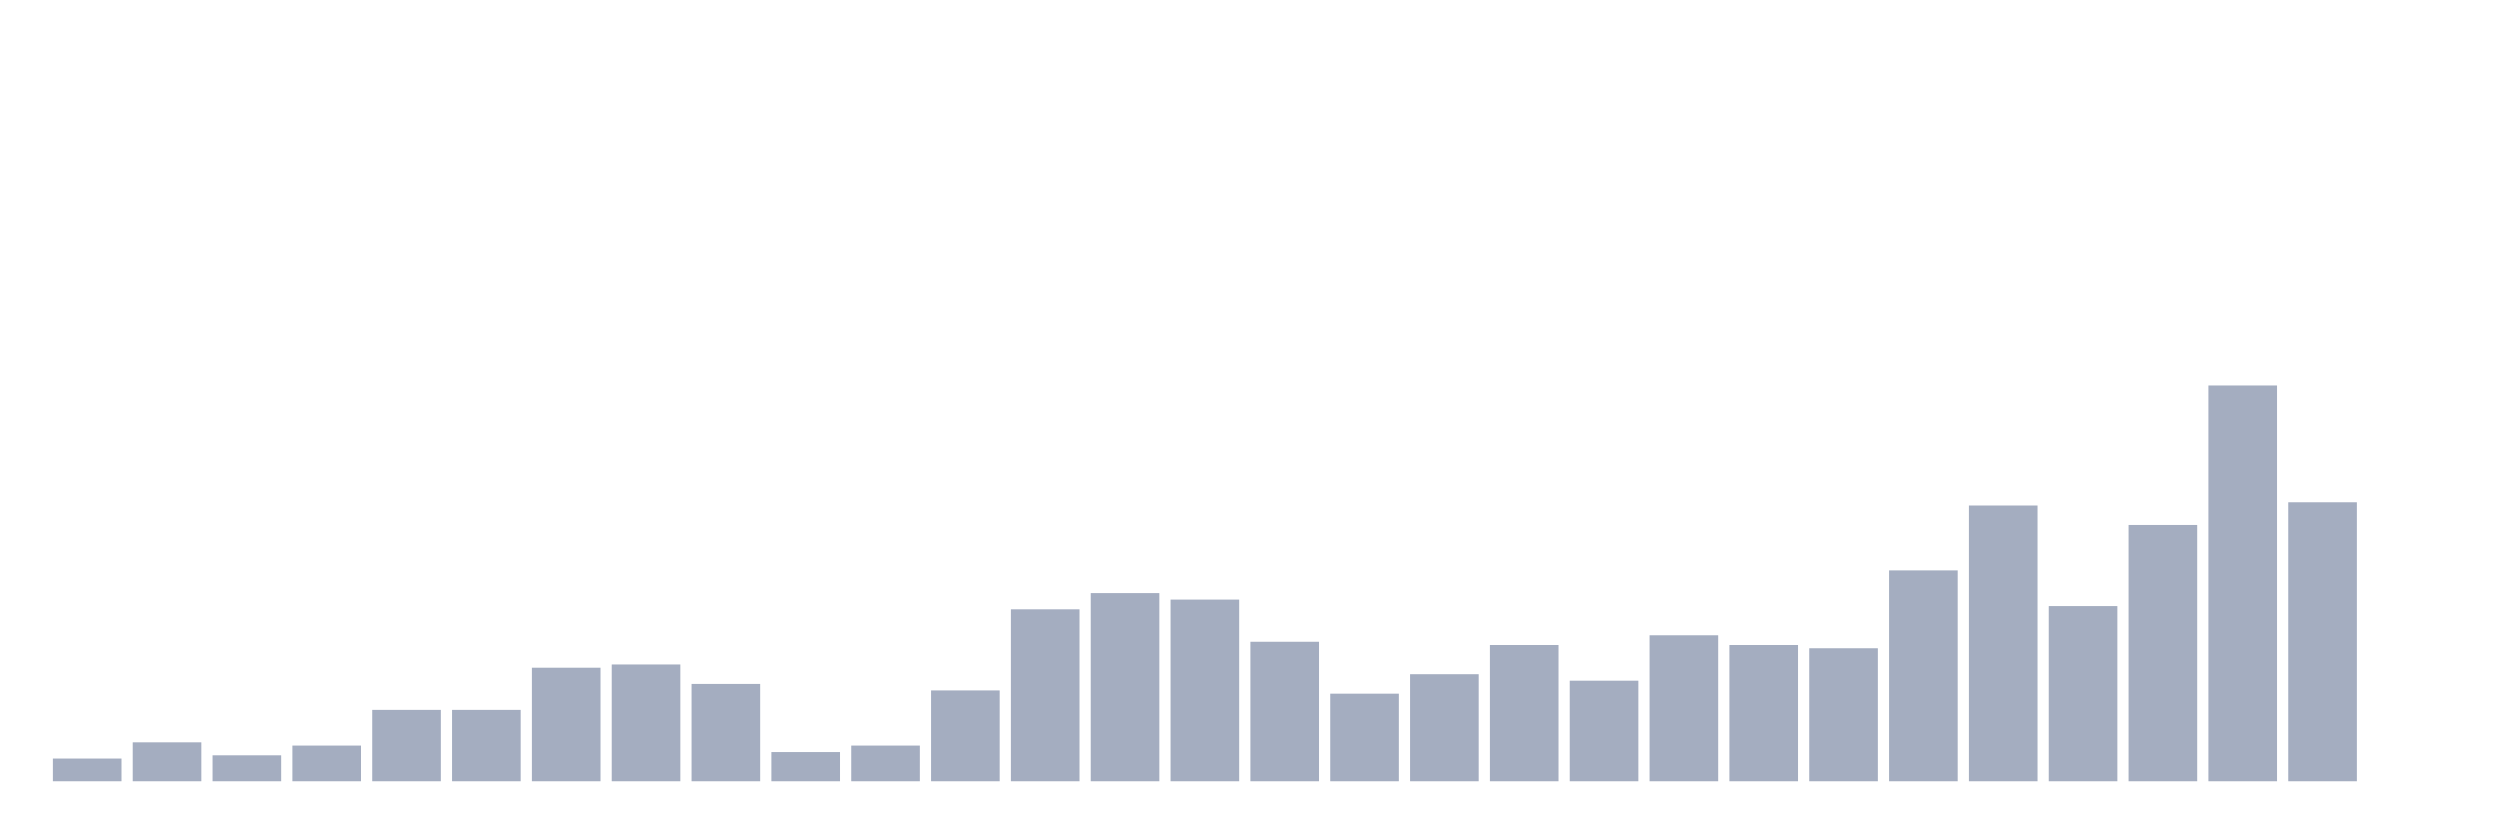
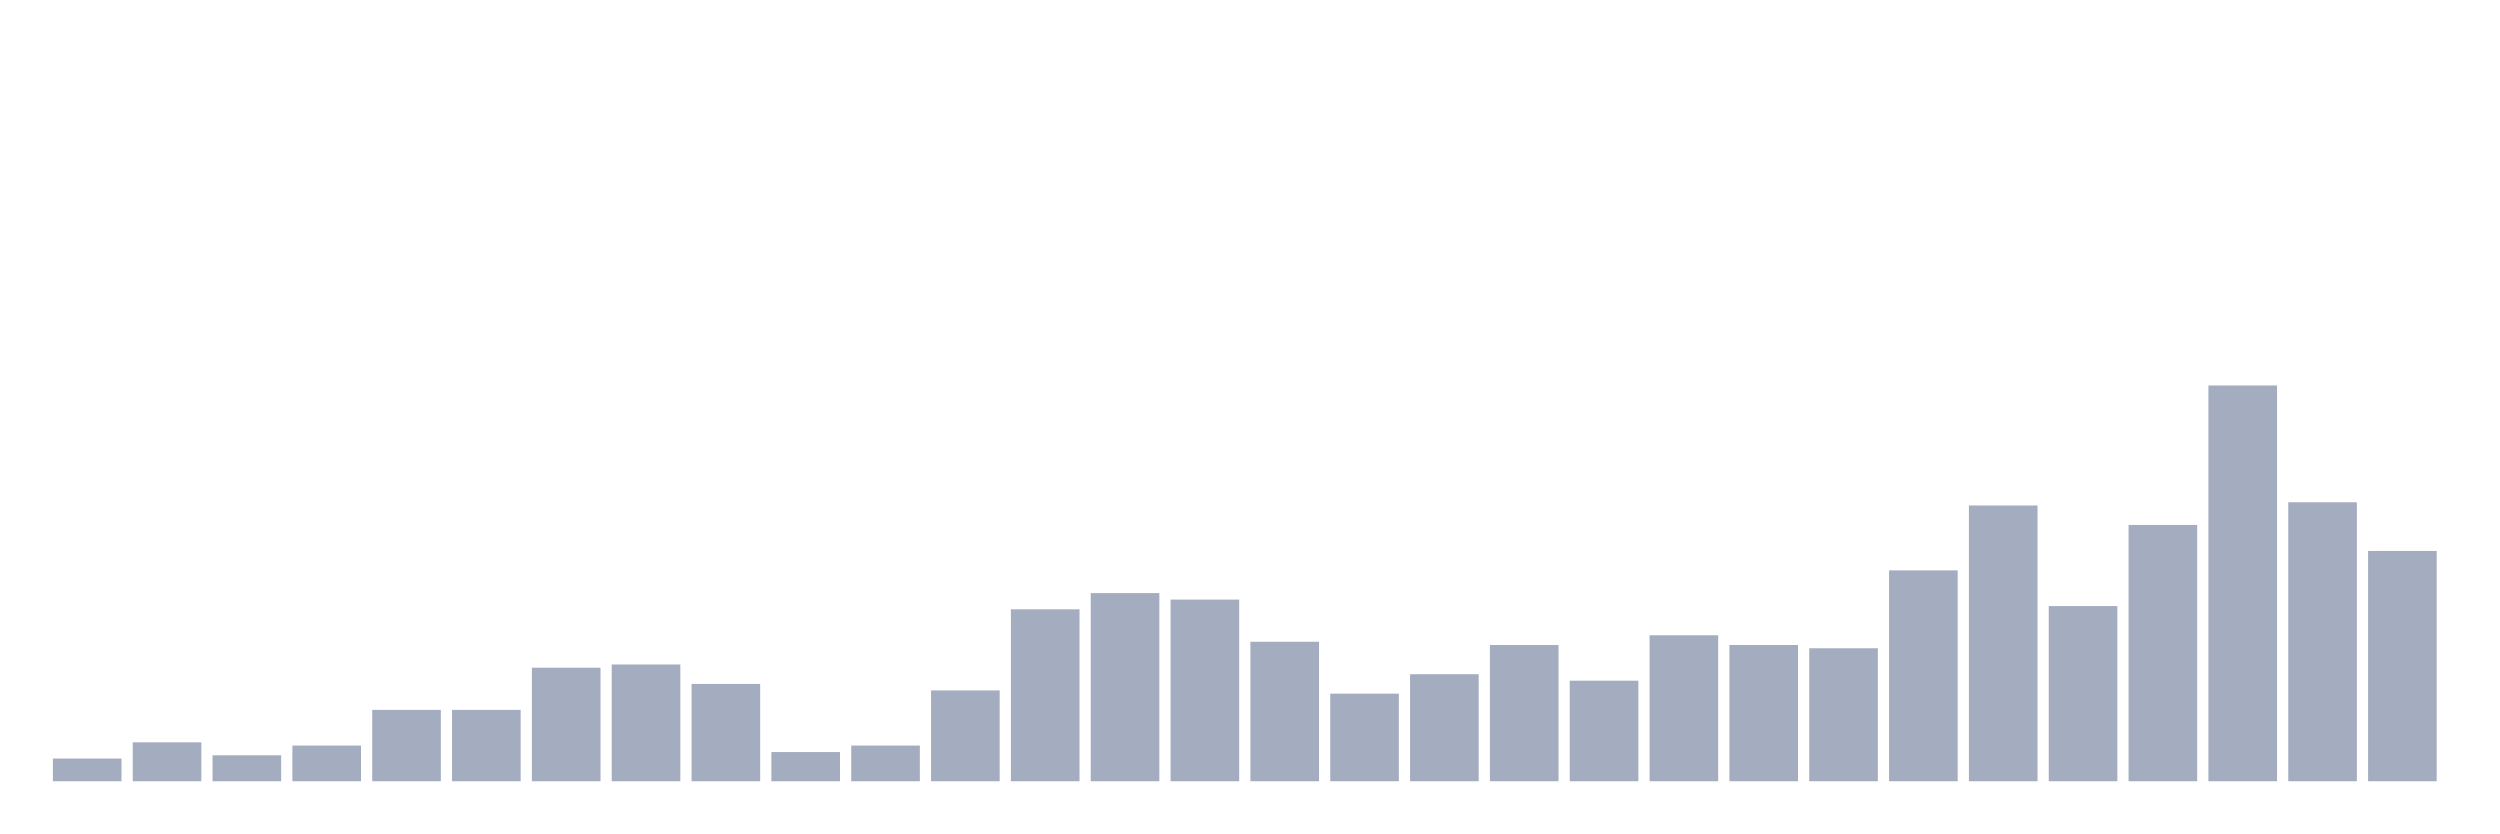
<svg xmlns="http://www.w3.org/2000/svg" viewBox="0 0 480 160">
  <g transform="translate(10,10)">
    <rect class="bar" x="0.153" width="13.175" y="135.64" height="4.36" fill="rgb(164,173,192)" />
    <rect class="bar" x="15.482" width="13.175" y="132.526" height="7.474" fill="rgb(164,173,192)" />
    <rect class="bar" x="30.81" width="13.175" y="135.017" height="4.983" fill="rgb(164,173,192)" />
    <rect class="bar" x="46.138" width="13.175" y="133.149" height="6.851" fill="rgb(164,173,192)" />
    <rect class="bar" x="61.466" width="13.175" y="126.297" height="13.703" fill="rgb(164,173,192)" />
    <rect class="bar" x="76.794" width="13.175" y="126.297" height="13.703" fill="rgb(164,173,192)" />
    <rect class="bar" x="92.123" width="13.175" y="118.2" height="21.8" fill="rgb(164,173,192)" />
    <rect class="bar" x="107.451" width="13.175" y="117.577" height="22.423" fill="rgb(164,173,192)" />
    <rect class="bar" x="122.779" width="13.175" y="121.314" height="18.686" fill="rgb(164,173,192)" />
    <rect class="bar" x="138.107" width="13.175" y="134.394" height="5.606" fill="rgb(164,173,192)" />
    <rect class="bar" x="153.436" width="13.175" y="133.149" height="6.851" fill="rgb(164,173,192)" />
    <rect class="bar" x="168.764" width="13.175" y="122.56" height="17.44" fill="rgb(164,173,192)" />
    <rect class="bar" x="184.092" width="13.175" y="106.988" height="33.012" fill="rgb(164,173,192)" />
    <rect class="bar" x="199.42" width="13.175" y="103.874" height="36.126" fill="rgb(164,173,192)" />
    <rect class="bar" x="214.748" width="13.175" y="105.12" height="34.88" fill="rgb(164,173,192)" />
    <rect class="bar" x="230.077" width="13.175" y="113.217" height="26.783" fill="rgb(164,173,192)" />
    <rect class="bar" x="245.405" width="13.175" y="123.183" height="16.817" fill="rgb(164,173,192)" />
    <rect class="bar" x="260.733" width="13.175" y="119.446" height="20.554" fill="rgb(164,173,192)" />
    <rect class="bar" x="276.061" width="13.175" y="113.84" height="26.16" fill="rgb(164,173,192)" />
    <rect class="bar" x="291.39" width="13.175" y="120.691" height="19.309" fill="rgb(164,173,192)" />
    <rect class="bar" x="306.718" width="13.175" y="111.971" height="28.029" fill="rgb(164,173,192)" />
    <rect class="bar" x="322.046" width="13.175" y="113.84" height="26.16" fill="rgb(164,173,192)" />
    <rect class="bar" x="337.374" width="13.175" y="114.463" height="25.537" fill="rgb(164,173,192)" />
    <rect class="bar" x="352.702" width="13.175" y="99.514" height="40.486" fill="rgb(164,173,192)" />
    <rect class="bar" x="368.031" width="13.175" y="87.057" height="52.943" fill="rgb(164,173,192)" />
    <rect class="bar" x="383.359" width="13.175" y="106.366" height="33.634" fill="rgb(164,173,192)" />
    <rect class="bar" x="398.687" width="13.175" y="90.794" height="49.206" fill="rgb(164,173,192)" />
    <rect class="bar" x="414.015" width="13.175" y="64.011" height="75.989" fill="rgb(164,173,192)" />
    <rect class="bar" x="429.344" width="13.175" y="86.434" height="53.566" fill="rgb(164,173,192)" />
-     <rect class="bar" x="444.672" width="13.175" y="140" height="0" fill="rgb(164,173,192)" />
+     <rect class="bar" x="444.672" width="13.175" y="95.777" height="44.223" fill="rgb(164,173,192)" />
  </g>
</svg>
